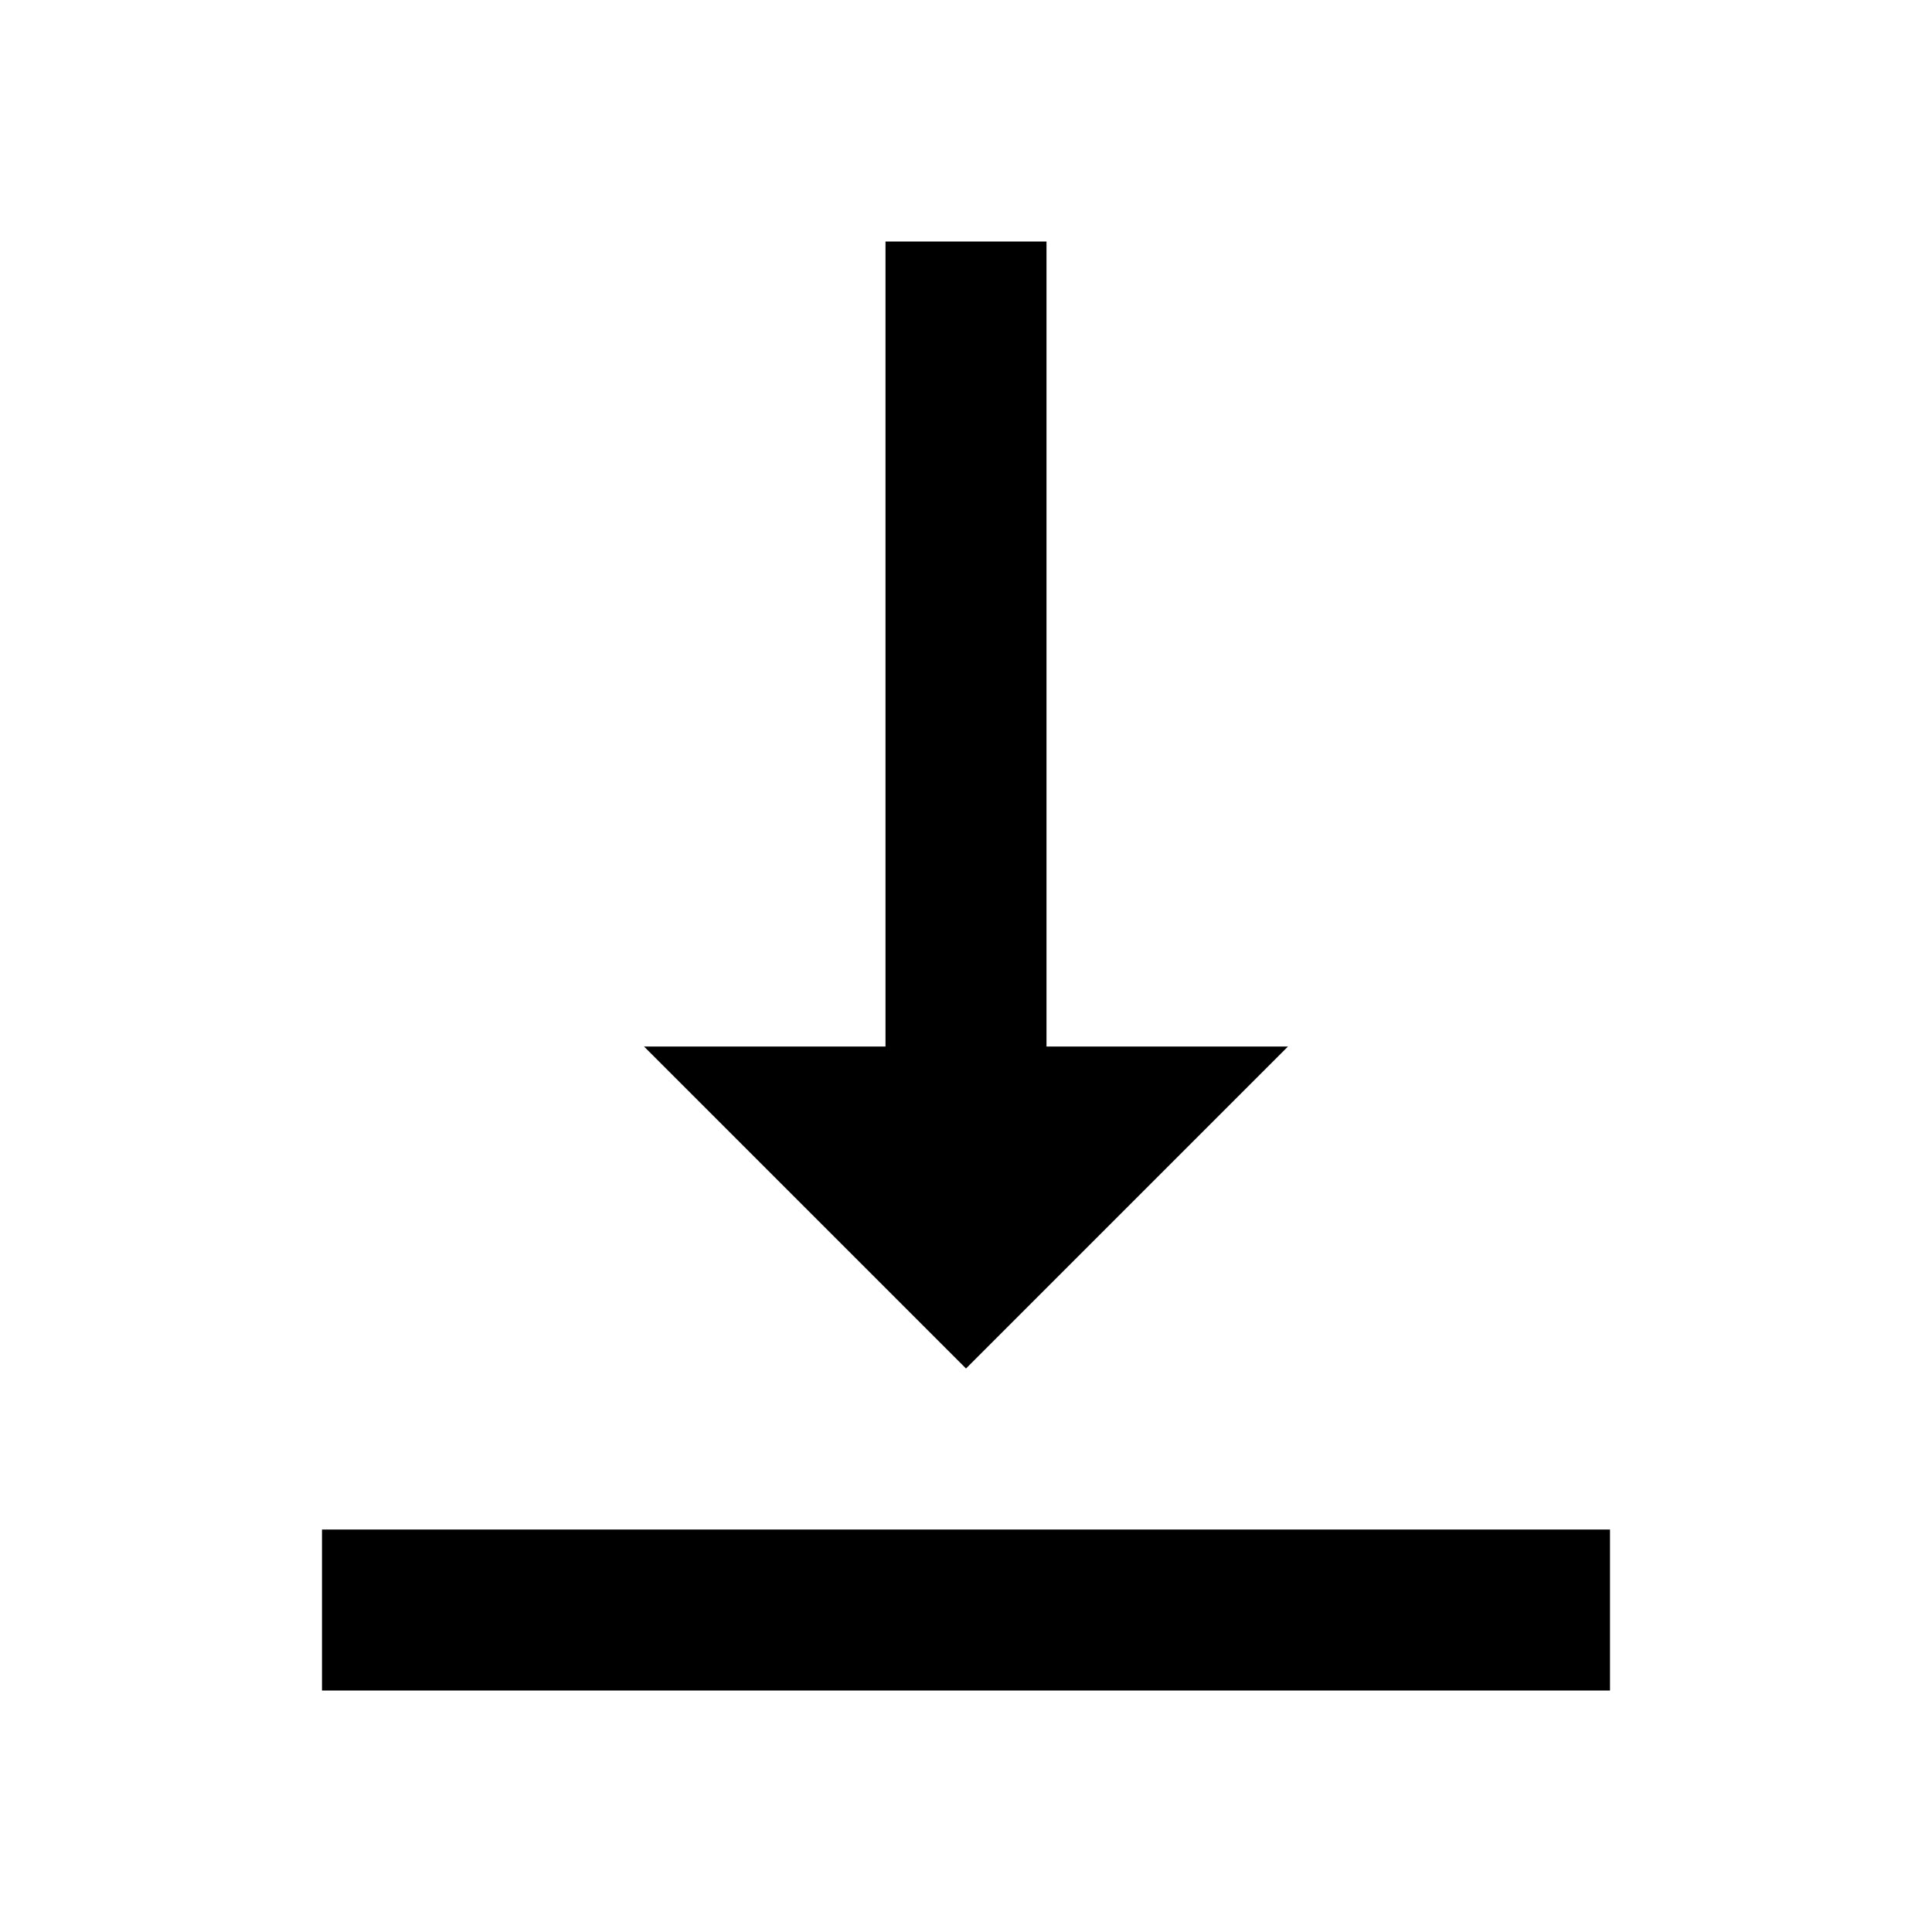
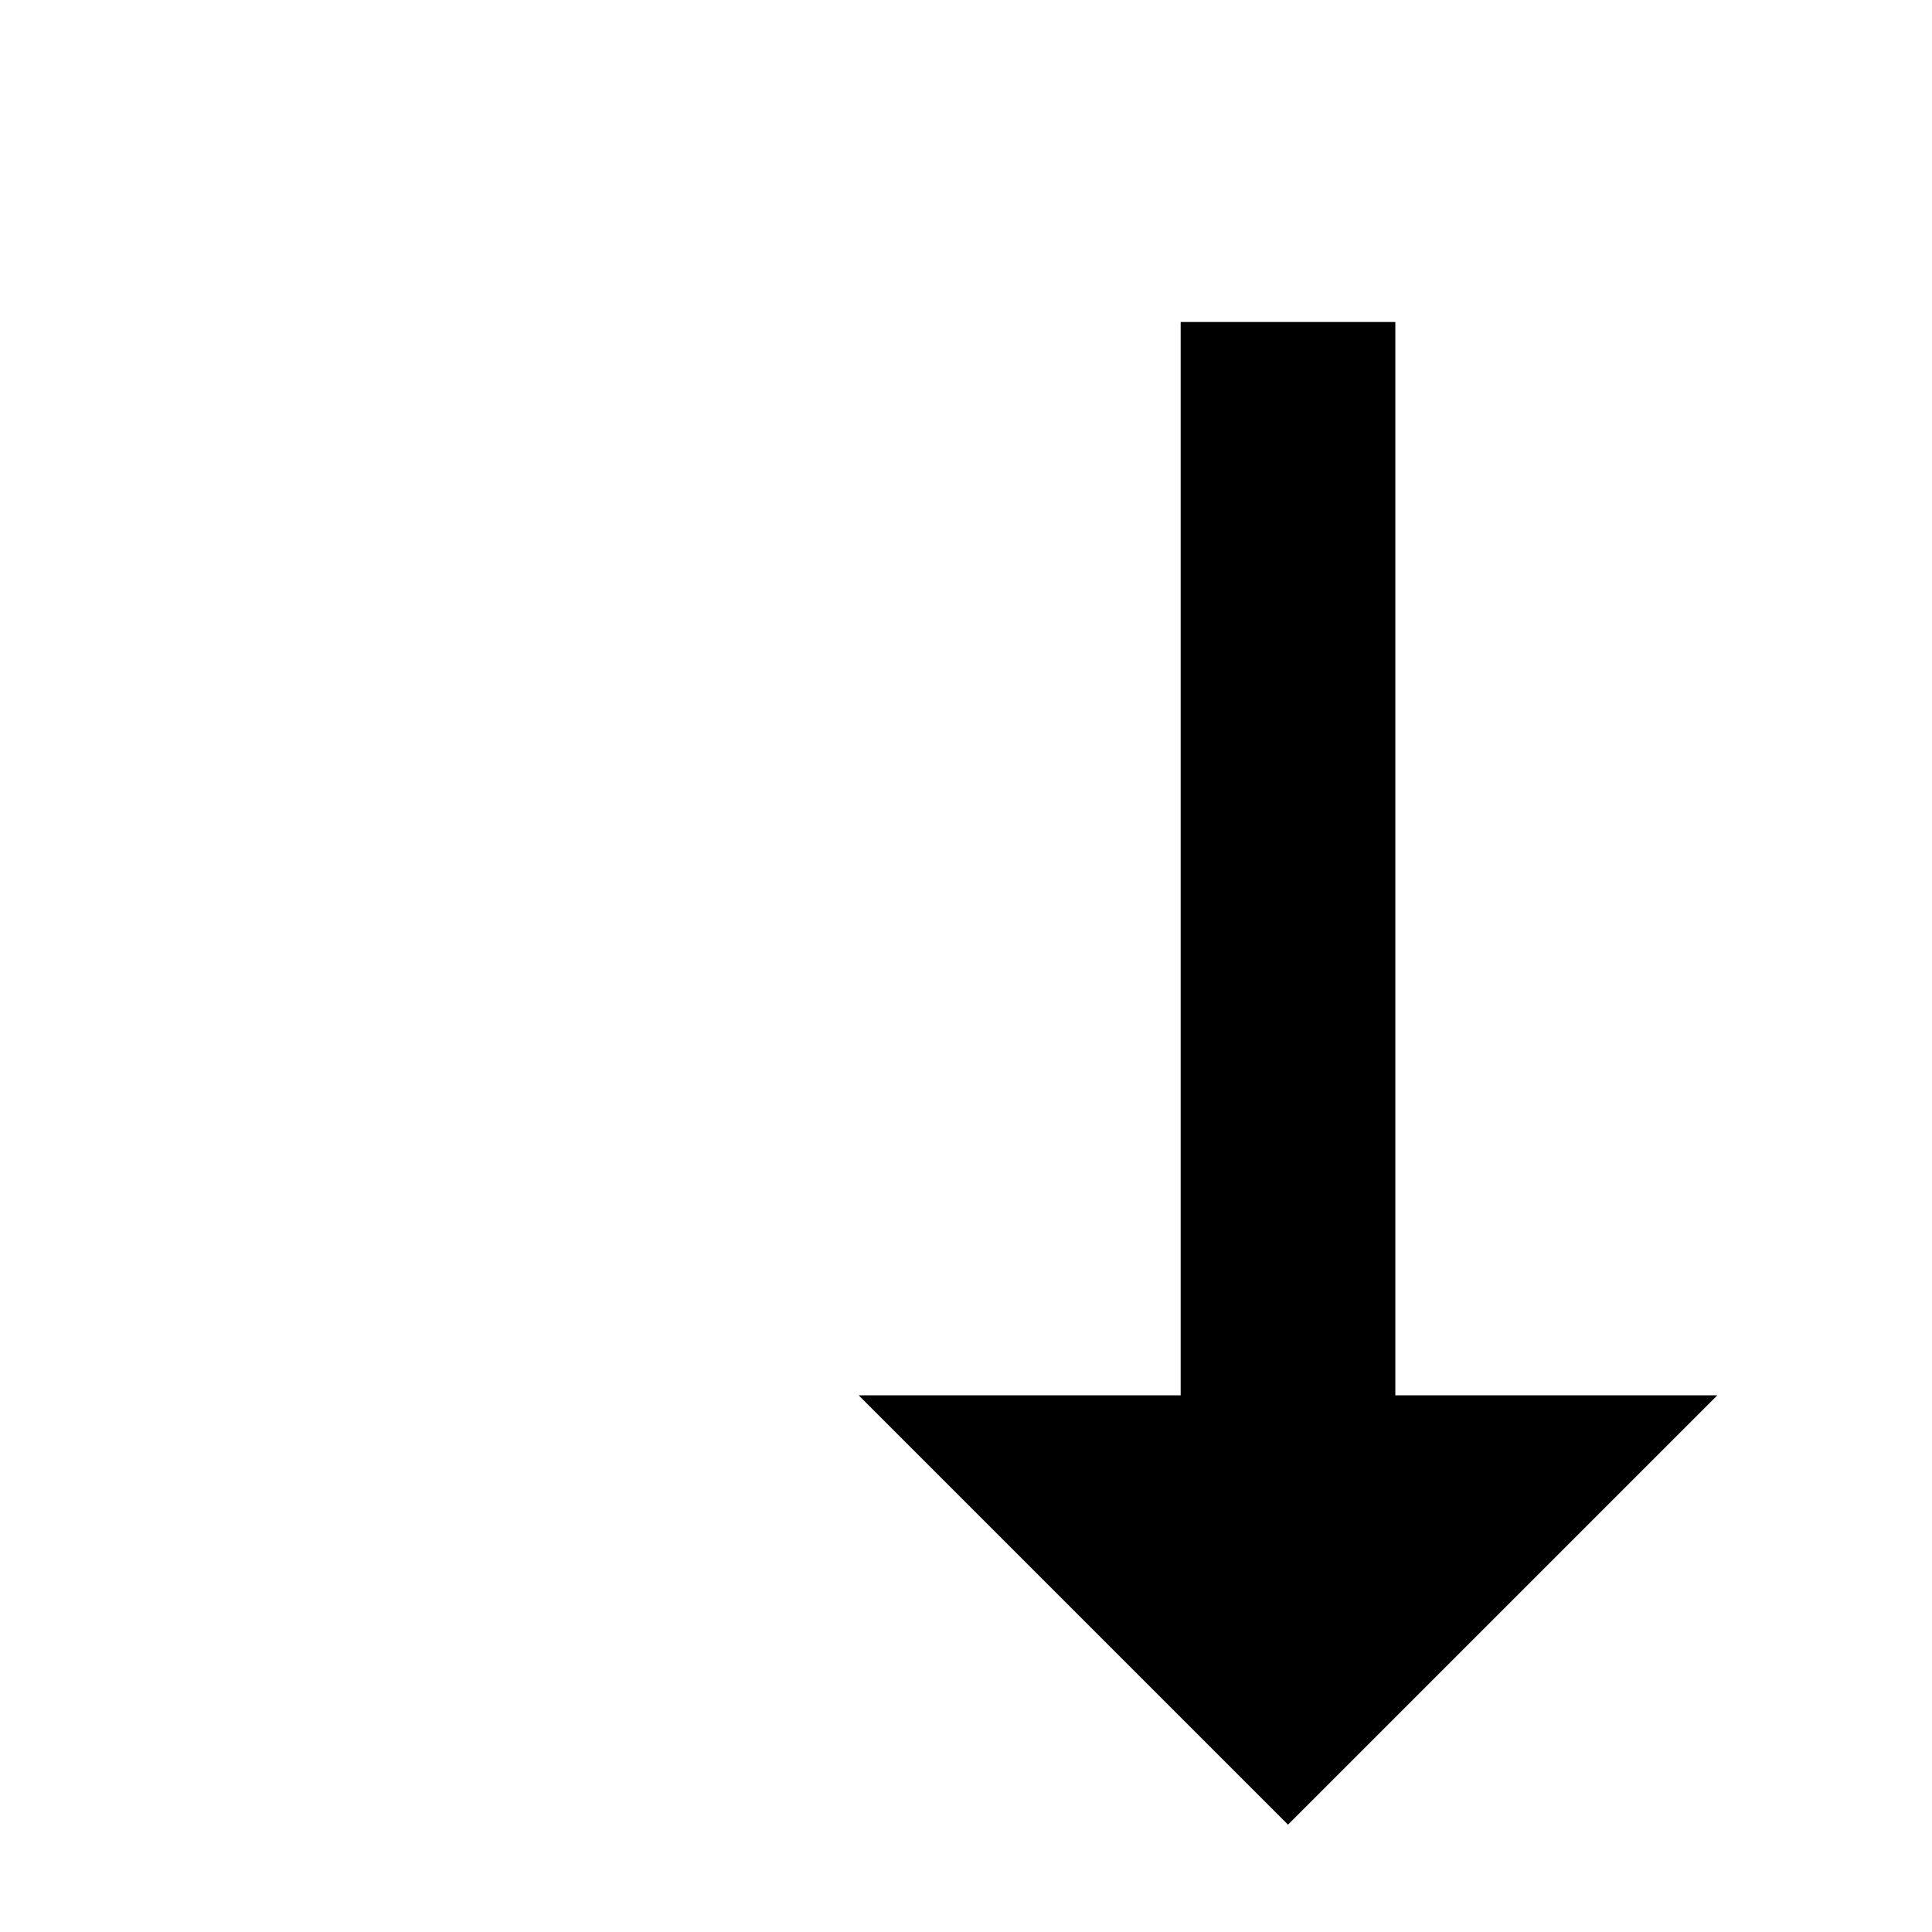
- <svg xmlns="http://www.w3.org/2000/svg" height="24px" viewBox="0 0 24 24" width="24px" fill="#000000">
+ <svg xmlns="http://www.w3.org/2000/svg" width="1.5em" height="1.5em" fill="currentColor">
  <path d="M0 0h24v24H0z" fill="none" />
  <path d="M16 13h-3V3h-2v10H8l4 4 4-4zM4 19v2h16v-2H4z" />
</svg>
